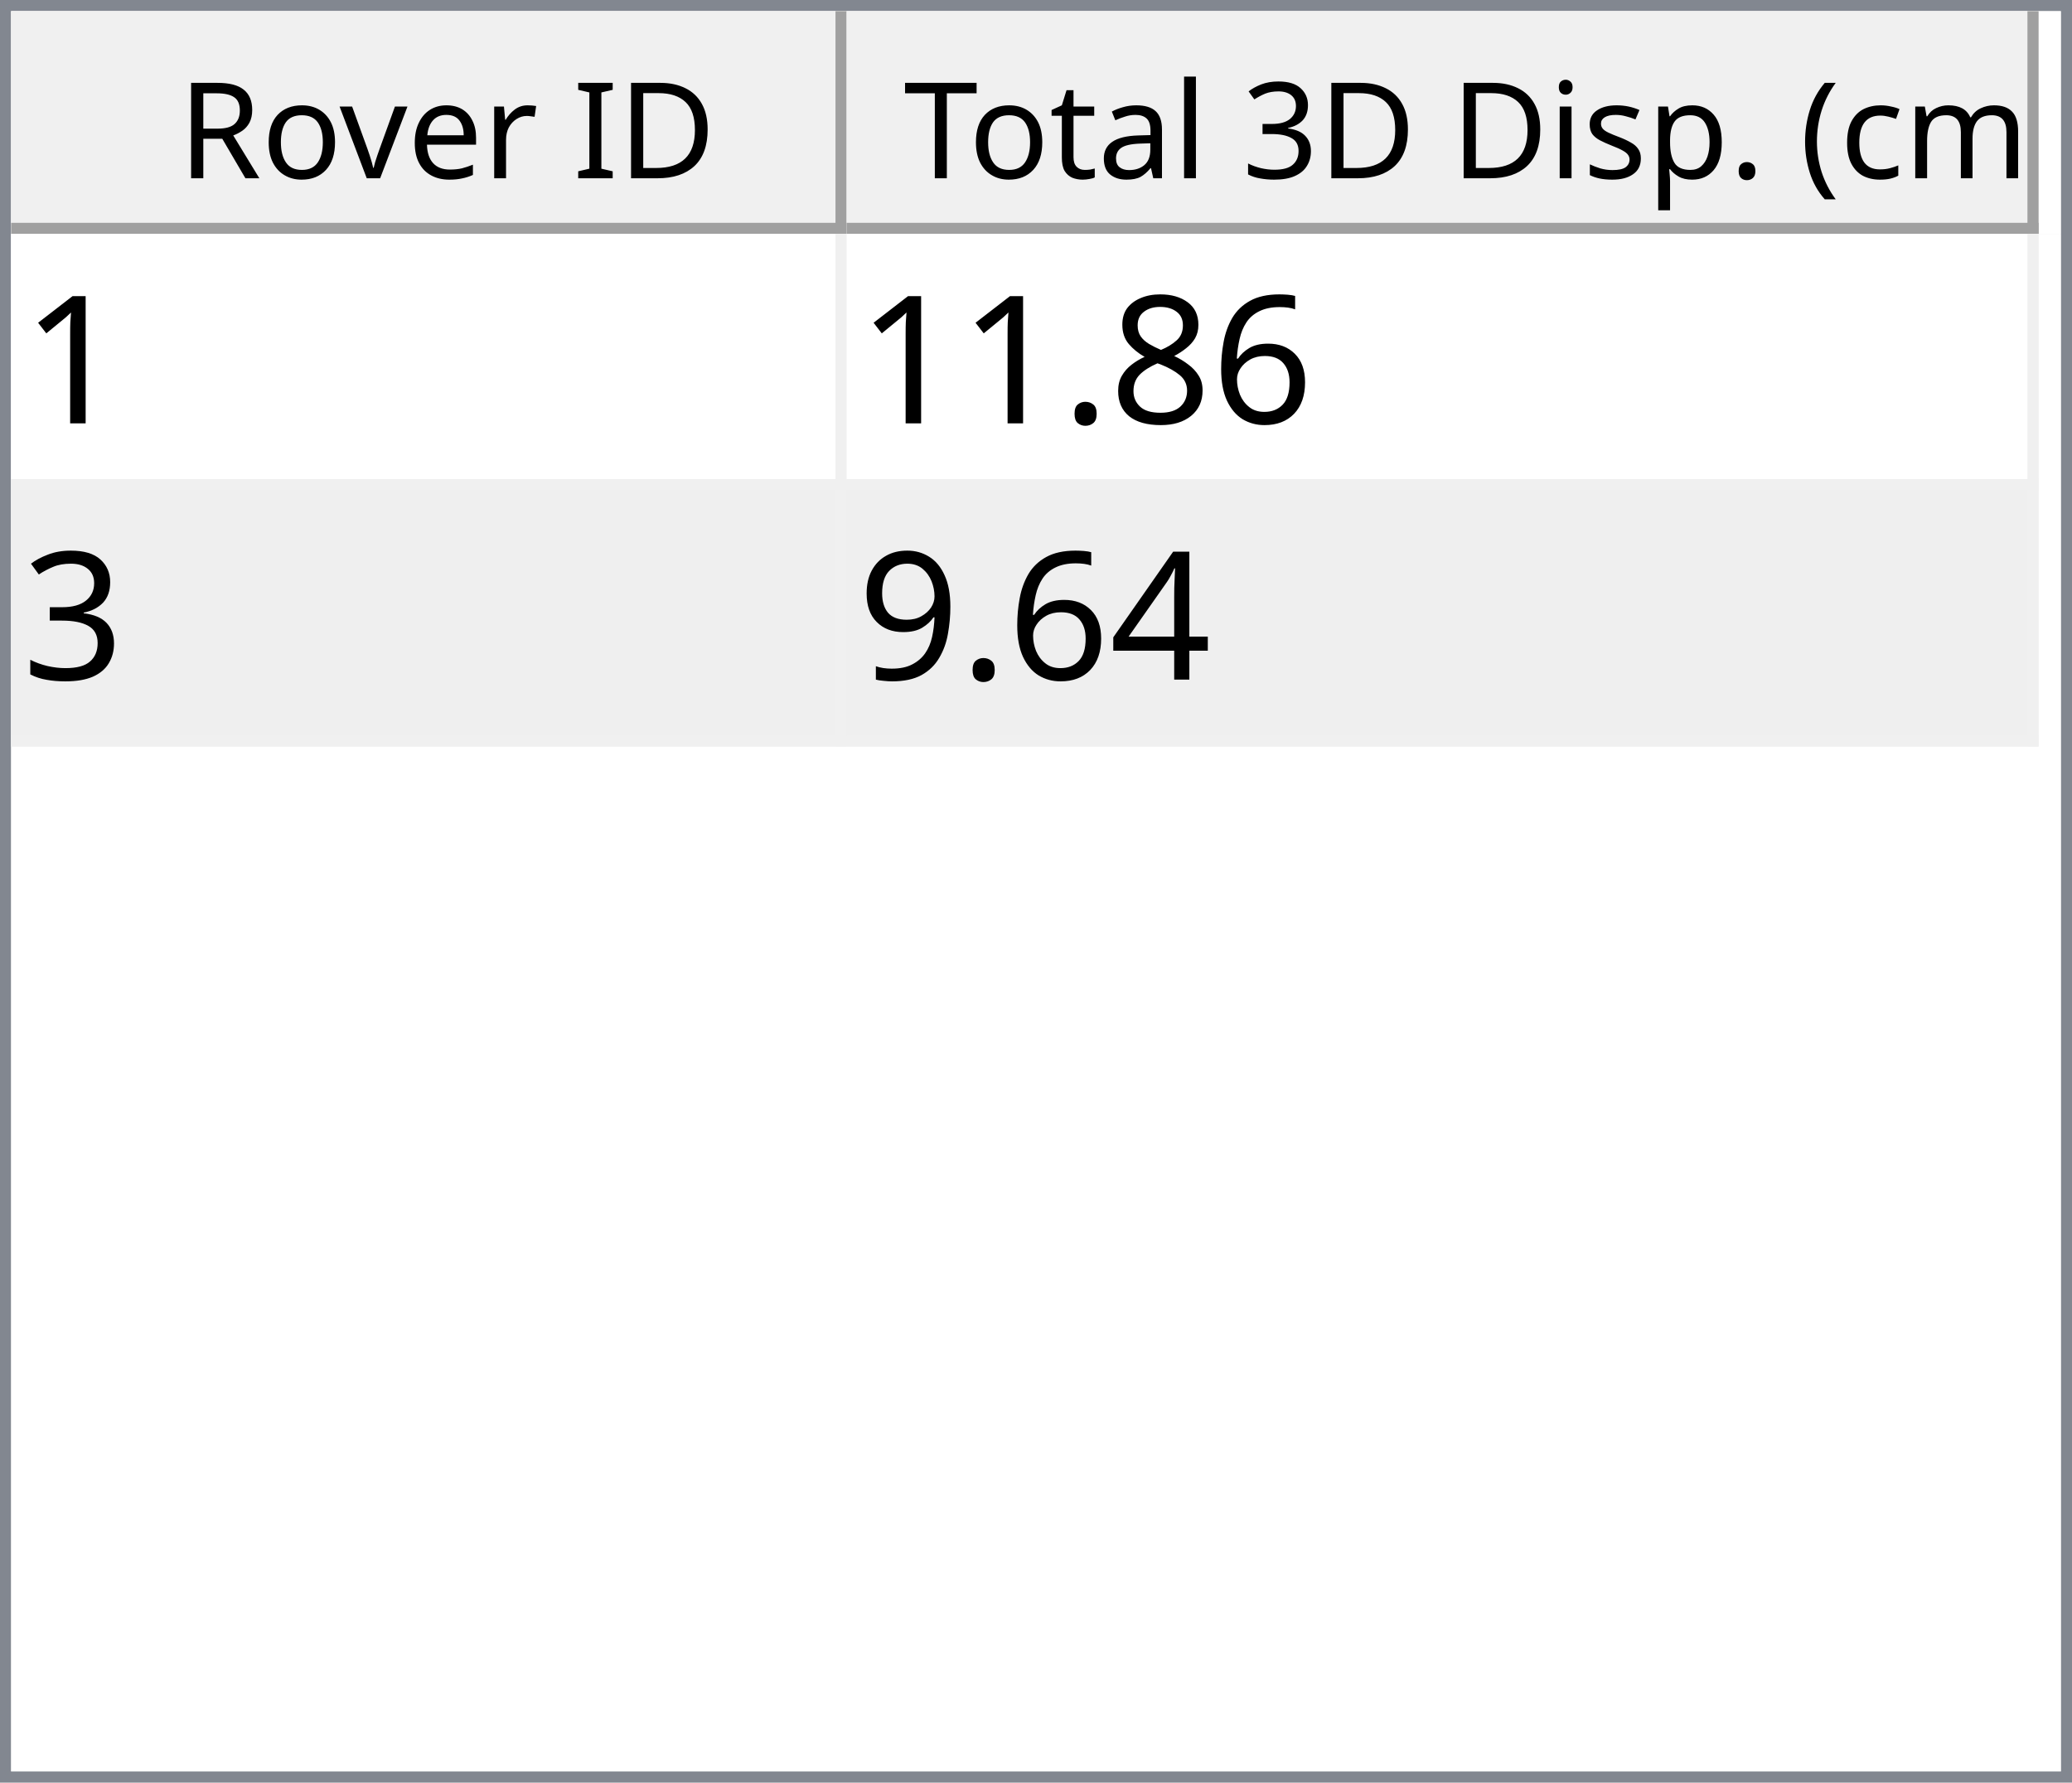
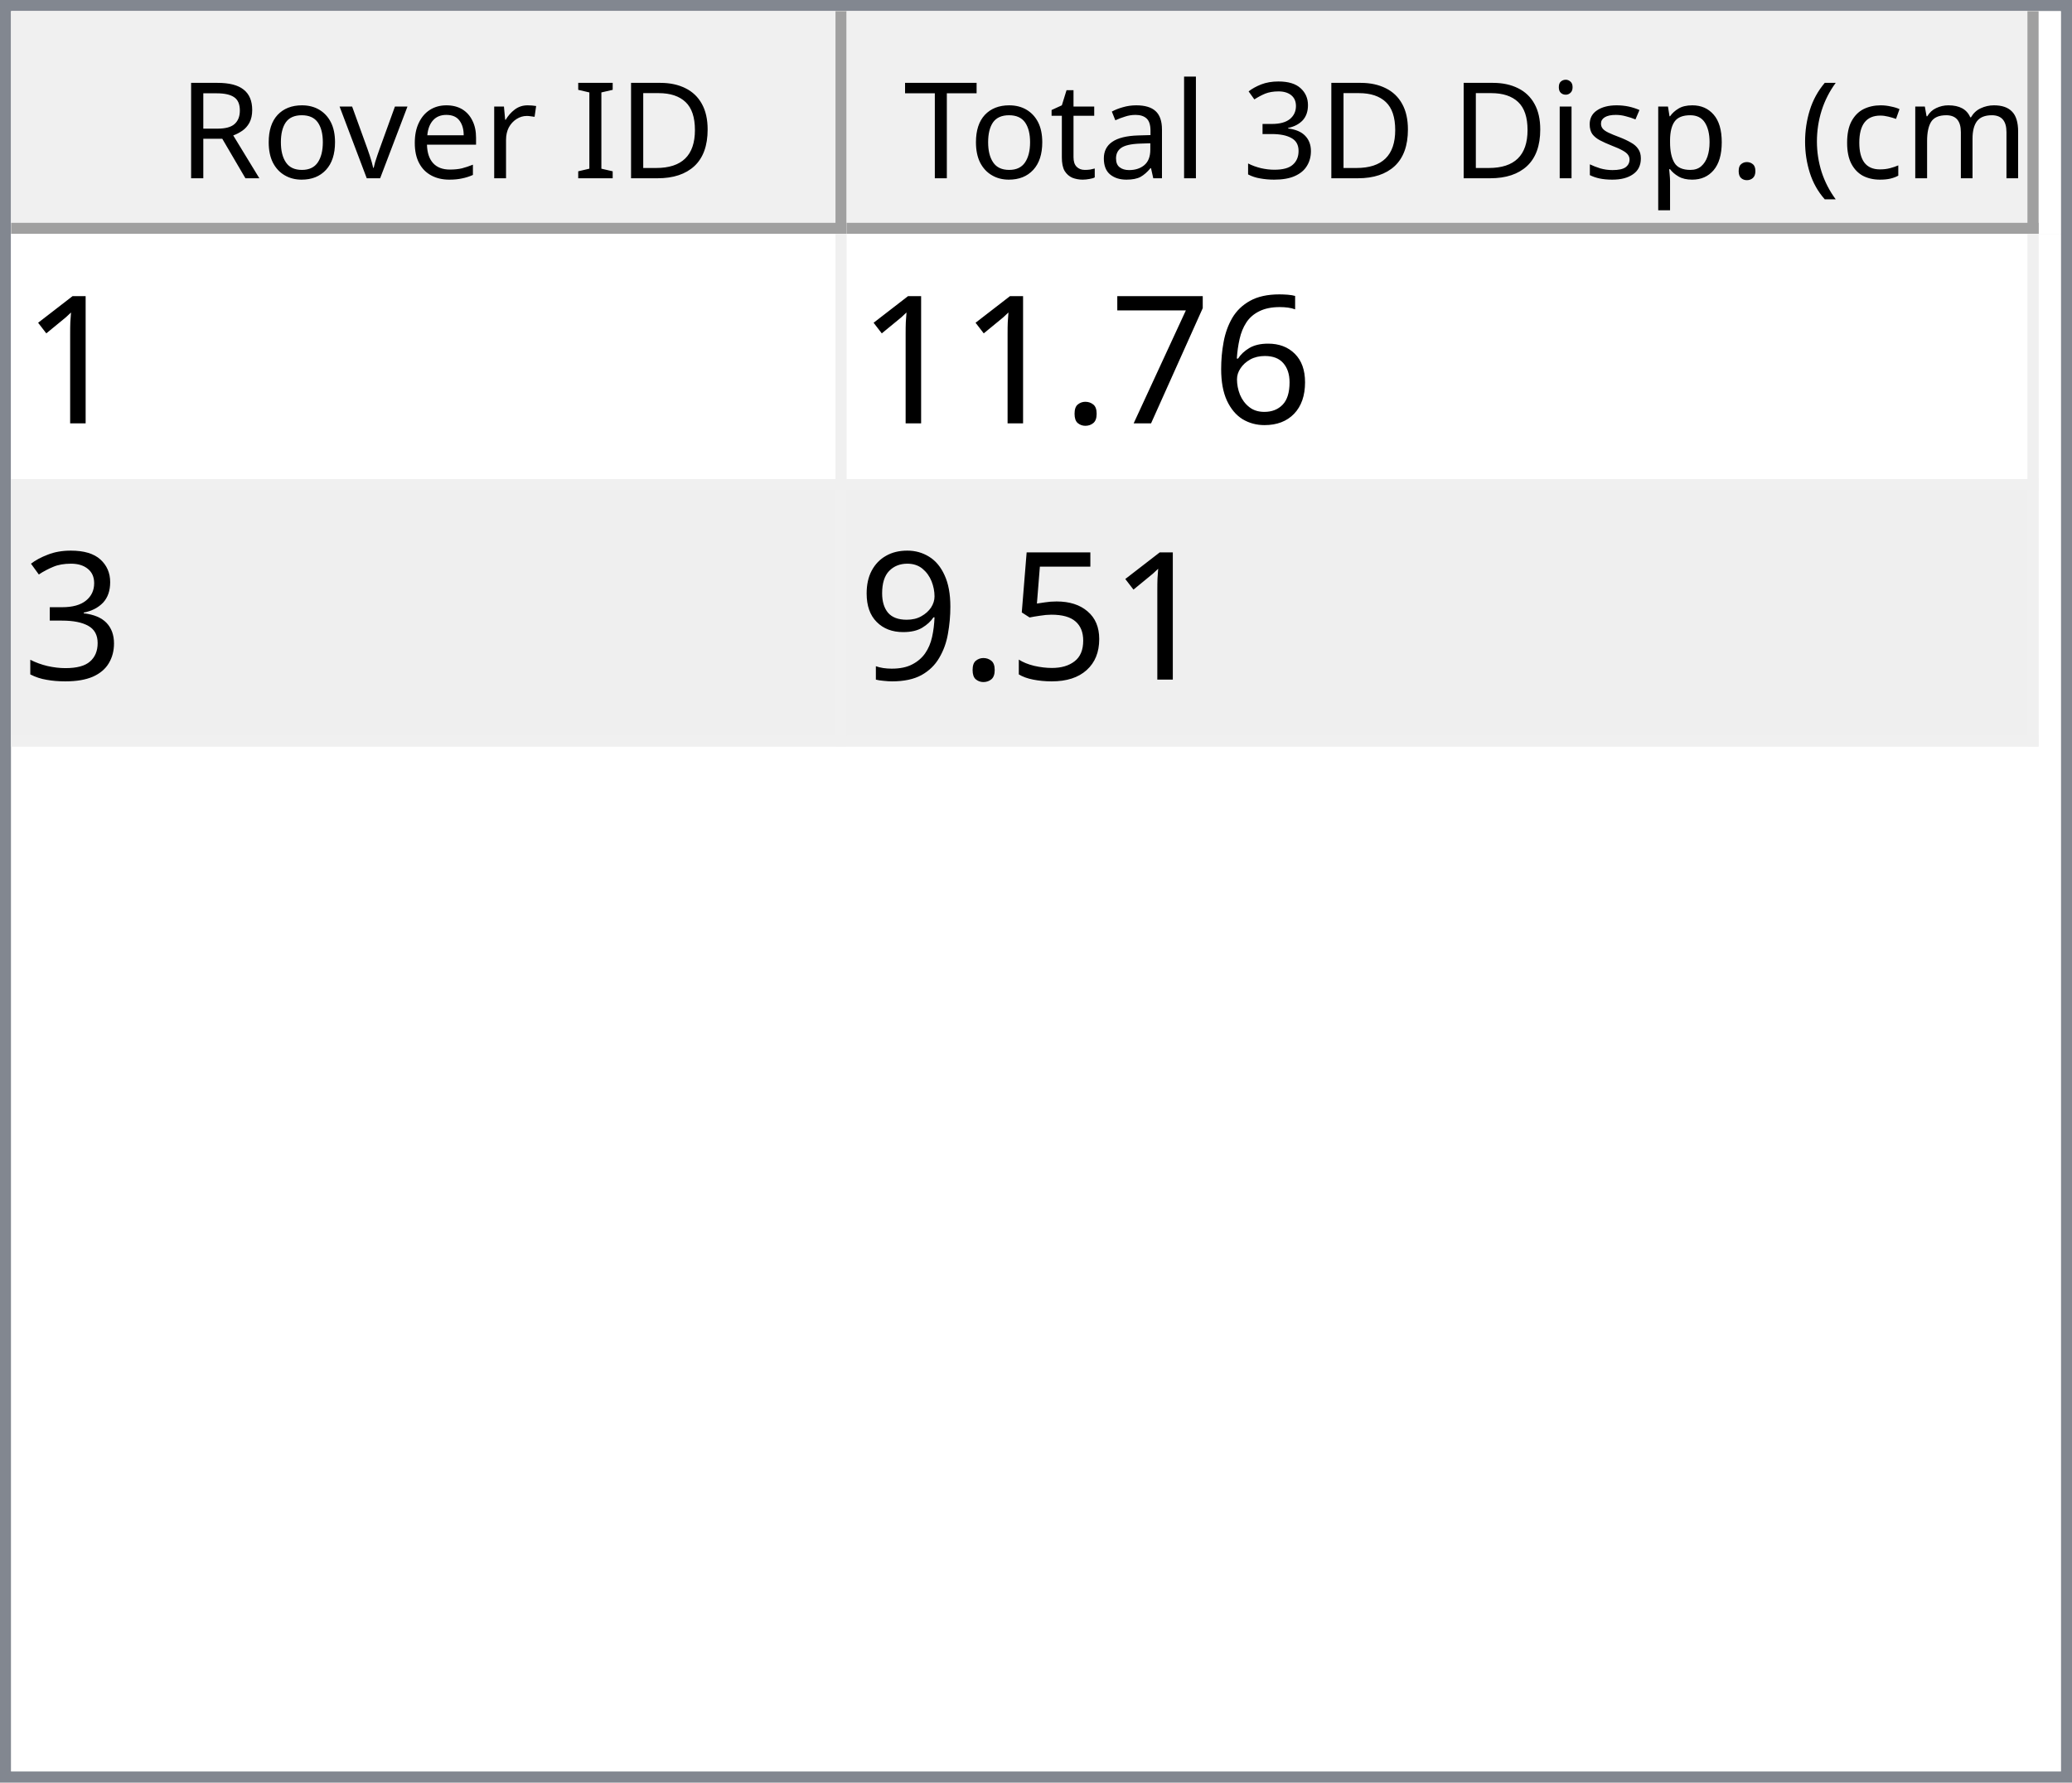
<svg xmlns="http://www.w3.org/2000/svg" style="fill-opacity:1; color-rendering:auto; color-interpolation:auto; text-rendering:auto; stroke:black; stroke-linecap:square; stroke-miterlimit:10; shape-rendering:auto; stroke-opacity:1; fill:black; stroke-dasharray:none; font-weight:normal; stroke-width:1; font-family:'Dialog'; font-style:normal; stroke-linejoin:miter; font-size:12px; stroke-dashoffset:0; image-rendering:auto;" width="186" height="160">
  <defs id="genericDefs" />
  <g>
    <defs id="defs1">
      <clipPath clipPathUnits="userSpaceOnUse" id="clipPath1">
        <path d="M0 0 L186 0 L186 160 L0 160 L0 0 Z" />
      </clipPath>
      <clipPath clipPathUnits="userSpaceOnUse" id="clipPath2">
        <path d="M0 0 L0 160 L186 160 L186 0 Z" />
      </clipPath>
      <clipPath clipPathUnits="userSpaceOnUse" id="clipPath3">
        <path d="M0 0 L0 20 L184 20 L184 0 Z" />
      </clipPath>
      <clipPath clipPathUnits="userSpaceOnUse" id="clipPath4">
        <path d="M0 0 L0 20 L75 20 L75 0 Z" />
      </clipPath>
      <clipPath clipPathUnits="userSpaceOnUse" id="clipPath5">
        <path d="M1 1 L1 19 L74 19 L74 1 Z" />
      </clipPath>
      <clipPath clipPathUnits="userSpaceOnUse" id="clipPath6">
        <path d="M0 0 L0 18 L73 18 L73 0 Z" />
      </clipPath>
      <clipPath clipPathUnits="userSpaceOnUse" id="clipPath7">
        <path d="M-0.5 -0.5 L-0.5 19.5 L74.5 19.5 L74.5 -0.5 Z" />
      </clipPath>
      <clipPath clipPathUnits="userSpaceOnUse" id="clipPath8">
        <path d="M0 0 L0 20 L107 20 L107 0 Z" />
      </clipPath>
      <clipPath clipPathUnits="userSpaceOnUse" id="clipPath9">
        <path d="M1 1 L1 19 L106 19 L106 1 Z" />
      </clipPath>
      <clipPath clipPathUnits="userSpaceOnUse" id="clipPath10">
        <path d="M0 0 L0 18 L105 18 L105 0 Z" />
      </clipPath>
      <clipPath clipPathUnits="userSpaceOnUse" id="clipPath11">
        <path d="M-0.5 -0.5 L-0.5 19.5 L106.5 19.5 L106.5 -0.5 Z" />
      </clipPath>
      <clipPath clipPathUnits="userSpaceOnUse" id="clipPath12">
        <path d="M0 0 L0 138 L184 138 L184 0 Z" />
      </clipPath>
      <clipPath clipPathUnits="userSpaceOnUse" id="clipPath13">
        <path d="M0 0 L0 46 L182 46 L182 0 Z" />
      </clipPath>
      <clipPath clipPathUnits="userSpaceOnUse" id="clipPath14">
        <path d="M-0.5 -0.5 L-0.5 45.5 L181.5 45.5 L181.5 -0.5 Z" />
      </clipPath>
      <clipPath clipPathUnits="userSpaceOnUse" id="clipPath15">
        <path d="M0 0 L0 22 L74 22 L74 0 Z" />
      </clipPath>
      <clipPath clipPathUnits="userSpaceOnUse" id="clipPath16">
        <path d="M0 0 L0 22 L106 22 L106 0 Z" />
      </clipPath>
      <font horiz-adv-x="64.551" id="font1">
        <font-face ascent="107.91" descent="25.098" units-per-em="100" style="font-style:normal; font-family:Segoe UI; font-weight:normal;" />
        <missing-glyph horiz-adv-x="64.551" d="M8.109 0 L8.109 68.266 L56.453 68.266 L56.453 0 L8.109 0 ZM15.328 7.234 L49.219 7.234 L49.219 61.031 L15.328 61.031 L15.328 7.234 Z" />
        <glyph unicode="D" horiz-adv-x="70.117" d="M9.188 0 L9.188 70.016 L28.516 70.016 Q65.531 70.016 65.531 35.891 Q65.531 19.672 55.25 9.836 Q44.969 0 27.734 0 L9.188 0 ZM17.391 62.594 L17.391 7.422 L27.828 7.422 Q41.609 7.422 49.273 14.797 Q56.938 22.172 56.938 35.688 Q56.938 62.594 28.328 62.594 L17.391 62.594 Z" />
        <glyph unicode="I" horiz-adv-x="26.611" d="M17.391 0 L9.188 0 L9.188 70.016 L17.391 70.016 L17.391 0 Z" />
        <glyph unicode=" " horiz-adv-x="27.393" d="" />
        <glyph unicode="r" horiz-adv-x="34.766" d="M34.188 41.891 Q32.078 43.5 28.125 43.5 Q23 43.5 19.555 38.672 Q16.109 33.844 16.109 25.484 L16.109 0 L8.109 0 L8.109 50 L16.109 50 L16.109 39.703 L16.312 39.703 Q18.016 44.969 21.531 47.922 Q25.047 50.875 29.391 50.875 Q32.516 50.875 34.188 50.203 L34.188 41.891 Z" />
        <glyph unicode="e" horiz-adv-x="52.295" d="M48.297 23 L12.984 23 Q13.188 14.656 17.484 10.109 Q21.781 5.562 29.297 5.562 Q37.75 5.562 44.828 11.141 L44.828 3.609 Q38.234 -1.172 27.391 -1.172 Q16.797 -1.172 10.742 5.641 Q4.688 12.453 4.688 24.812 Q4.688 36.469 11.305 43.82 Q17.922 51.172 27.734 51.172 Q37.547 51.172 42.922 44.828 Q48.297 38.484 48.297 27.203 L48.297 23 ZM40.094 29.781 Q40.047 36.719 36.75 40.578 Q33.453 44.438 27.594 44.438 Q21.922 44.438 17.969 40.383 Q14.016 36.328 13.094 29.781 L40.094 29.781 Z" />
        <glyph unicode="v" horiz-adv-x="47.9" d="M47.406 50 L27.484 0 L19.625 0 L0.688 50 L9.469 50 L22.172 13.672 Q23.578 9.672 23.922 6.688 L24.125 6.688 Q24.609 10.453 25.688 13.484 L38.969 50 L47.406 50 Z" />
        <glyph unicode="o" horiz-adv-x="58.594" d="M29 -1.172 Q17.922 -1.172 11.305 5.836 Q4.688 12.844 4.688 24.422 Q4.688 37.016 11.57 44.094 Q18.453 51.172 30.172 51.172 Q41.359 51.172 47.633 44.289 Q53.906 37.406 53.906 25.203 Q53.906 13.234 47.141 6.031 Q40.375 -1.172 29 -1.172 ZM29.594 44.438 Q21.875 44.438 17.383 39.188 Q12.891 33.938 12.891 24.703 Q12.891 15.828 17.43 10.695 Q21.969 5.562 29.594 5.562 Q37.359 5.562 41.531 10.594 Q45.703 15.625 45.703 24.906 Q45.703 34.281 41.531 39.359 Q37.359 44.438 29.594 44.438 Z" />
        <glyph unicode="R" horiz-adv-x="59.814" d="M59.375 0 L49.609 0 L37.891 19.625 Q36.281 22.359 34.766 24.289 Q33.25 26.219 31.664 27.438 Q30.078 28.656 28.25 29.219 Q26.422 29.781 24.125 29.781 L17.391 29.781 L17.391 0 L9.188 0 L9.188 70.016 L30.078 70.016 Q34.672 70.016 38.555 68.867 Q42.438 67.719 45.289 65.375 Q48.141 63.031 49.758 59.547 Q51.375 56.062 51.375 51.375 Q51.375 47.703 50.273 44.656 Q49.172 41.609 47.148 39.211 Q45.125 36.812 42.266 35.133 Q39.406 33.453 35.844 32.516 L35.844 32.328 Q37.594 31.547 38.891 30.547 Q40.188 29.547 41.359 28.18 Q42.531 26.812 43.68 25.078 Q44.828 23.344 46.234 21.047 L59.375 0 ZM17.391 62.594 L17.391 37.203 L28.516 37.203 Q31.594 37.203 34.203 38.133 Q36.812 39.062 38.719 40.797 Q40.625 42.531 41.703 45.047 Q42.781 47.562 42.781 50.688 Q42.781 56.297 39.141 59.445 Q35.5 62.594 28.609 62.594 L17.391 62.594 Z" />
        <glyph unicode=")" horiz-adv-x="30.176" d="M8.297 -15.922 L1.172 -15.922 Q16.406 2.344 16.406 26.812 Q16.406 51.469 1.078 70.016 L8.297 70.016 Q23.531 52.156 23.531 26.703 Q23.531 1.375 8.297 -15.922 Z" />
        <glyph unicode="m" horiz-adv-x="86.133" d="M79.109 0 L71.094 0 L71.094 28.719 Q71.094 37.016 68.531 40.727 Q65.969 44.438 59.906 44.438 Q54.781 44.438 51.195 39.75 Q47.609 35.062 47.609 28.516 L47.609 0 L39.594 0 L39.594 29.688 Q39.594 44.438 28.219 44.438 Q22.953 44.438 19.531 40.016 Q16.109 35.594 16.109 28.516 L16.109 0 L8.109 0 L8.109 50 L16.109 50 L16.109 42.094 L16.312 42.094 Q21.625 51.172 31.844 51.172 Q36.969 51.172 40.773 48.312 Q44.578 45.453 46 40.828 Q51.562 51.172 62.594 51.172 Q79.109 51.172 79.109 30.812 L79.109 0 Z" />
        <glyph unicode="c" horiz-adv-x="46.191" d="M42.188 2.297 Q36.422 -1.172 28.516 -1.172 Q17.828 -1.172 11.258 5.789 Q4.688 12.75 4.688 23.828 Q4.688 36.188 11.766 43.68 Q18.844 51.172 30.672 51.172 Q37.25 51.172 42.281 48.734 L42.281 40.531 Q36.719 44.438 30.375 44.438 Q22.703 44.438 17.797 38.945 Q12.891 33.453 12.891 24.516 Q12.891 15.719 17.508 10.641 Q22.125 5.562 29.891 5.562 Q36.422 5.562 42.188 9.906 L42.188 2.297 Z" />
        <glyph unicode="(" horiz-adv-x="30.176" d="M29.109 -15.922 L21.969 -15.922 Q6.844 1.375 6.844 26.703 Q6.844 52.156 21.969 70.016 L29.203 70.016 Q13.875 51.469 13.875 26.812 Q13.875 2.344 29.109 -15.922 Z" />
        <glyph unicode="." horiz-adv-x="21.68" d="M10.891 -1.078 Q8.641 -1.078 7.055 0.539 Q5.469 2.156 5.469 4.391 Q5.469 6.641 7.055 8.273 Q8.641 9.906 10.891 9.906 Q13.188 9.906 14.797 8.273 Q16.406 6.641 16.406 4.391 Q16.406 2.156 14.797 0.539 Q13.188 -1.078 10.891 -1.078 Z" />
        <glyph unicode="p" horiz-adv-x="58.789" d="M16.312 7.234 L16.109 7.234 L16.109 -23 L8.109 -23 L8.109 50 L16.109 50 L16.109 41.219 L16.312 41.219 Q22.219 51.172 33.594 51.172 Q43.266 51.172 48.688 44.461 Q54.109 37.75 54.109 26.469 Q54.109 13.922 48 6.375 Q41.891 -1.172 31.297 -1.172 Q21.578 -1.172 16.312 7.234 ZM16.109 27.391 L16.109 20.406 Q16.109 14.203 20.141 9.883 Q24.172 5.562 30.375 5.562 Q37.641 5.562 41.773 11.133 Q45.906 16.703 45.906 26.609 Q45.906 34.969 42.047 39.703 Q38.188 44.438 31.594 44.438 Q24.609 44.438 20.359 39.578 Q16.109 34.719 16.109 27.391 Z" />
        <glyph unicode="s" horiz-adv-x="42.432" d="M5.078 1.812 L5.078 10.406 Q11.625 5.562 19.484 5.562 Q30.031 5.562 30.031 12.594 Q30.031 14.594 29.125 15.992 Q28.219 17.391 26.68 18.461 Q25.141 19.531 23.07 20.383 Q21 21.234 18.609 22.172 Q15.281 23.484 12.766 24.828 Q10.25 26.172 8.57 27.859 Q6.891 29.547 6.031 31.695 Q5.172 33.844 5.172 36.719 Q5.172 40.234 6.789 42.945 Q8.406 45.656 11.086 47.484 Q13.766 49.312 17.211 50.242 Q20.656 51.172 24.312 51.172 Q30.812 51.172 35.938 48.922 L35.938 40.828 Q30.422 44.438 23.25 44.438 Q21 44.438 19.195 43.922 Q17.391 43.406 16.094 42.477 Q14.797 41.547 14.086 40.258 Q13.375 38.969 13.375 37.406 Q13.375 35.453 14.086 34.133 Q14.797 32.812 16.164 31.789 Q17.531 30.766 19.484 29.938 Q21.438 29.109 23.922 28.125 Q27.25 26.859 29.883 25.516 Q32.516 24.172 34.375 22.484 Q36.234 20.797 37.234 18.602 Q38.234 16.406 38.234 13.375 Q38.234 9.672 36.602 6.938 Q34.969 4.203 32.234 2.398 Q29.5 0.594 25.93 -0.289 Q22.359 -1.172 18.453 -1.172 Q10.75 -1.172 5.078 1.812 Z" />
        <glyph unicode="i" horiz-adv-x="24.219" d="M12.203 62.703 Q10.062 62.703 8.547 64.164 Q7.031 65.625 7.031 67.875 Q7.031 70.125 8.547 71.609 Q10.062 73.094 12.203 73.094 Q14.406 73.094 15.945 71.609 Q17.484 70.125 17.484 67.875 Q17.484 65.719 15.945 64.211 Q14.406 62.703 12.203 62.703 ZM16.109 0 L8.109 0 L8.109 50 L16.109 50 L16.109 0 Z" />
        <glyph unicode="3" horiz-adv-x="53.906" d="M46.531 19.828 Q46.531 15.094 44.75 11.211 Q42.969 7.328 39.719 4.57 Q36.469 1.812 31.93 0.297 Q27.391 -1.219 21.922 -1.219 Q11.922 -1.219 6 2.594 L6 11.188 Q13.094 5.609 22.219 5.609 Q25.875 5.609 28.828 6.539 Q31.781 7.469 33.906 9.227 Q36.031 10.984 37.18 13.477 Q38.328 15.969 38.328 19.094 Q38.328 32.812 18.797 32.812 L12.984 32.812 L12.984 39.594 L18.5 39.594 Q35.797 39.594 35.797 52.484 Q35.797 64.406 22.609 64.406 Q15.188 64.406 8.688 59.422 L8.688 67.188 Q15.375 71.188 24.609 71.188 Q29 71.188 32.57 69.969 Q36.141 68.75 38.68 66.555 Q41.219 64.359 42.609 61.281 Q44 58.203 44 54.5 Q44 40.672 30.031 36.719 L30.031 36.531 Q33.594 36.141 36.625 34.797 Q39.656 33.453 41.852 31.305 Q44.047 29.156 45.289 26.25 Q46.531 23.344 46.531 19.828 Z" />
        <glyph unicode="l" horiz-adv-x="24.219" d="M16.109 0 L8.109 0 L8.109 74.031 L16.109 74.031 L16.109 0 Z" />
        <glyph unicode="a" horiz-adv-x="50.879" d="M43.891 0 L35.891 0 L35.891 7.812 L35.688 7.812 Q30.469 -1.172 20.312 -1.172 Q12.844 -1.172 8.617 2.781 Q4.391 6.734 4.391 13.281 Q4.391 27.297 20.906 29.594 L35.891 31.688 Q35.891 44.438 25.594 44.438 Q16.547 44.438 9.281 38.281 L9.281 46.484 Q16.656 51.172 26.266 51.172 Q43.891 51.172 43.891 32.516 L43.891 0 ZM35.891 25.297 L23.828 23.641 Q18.266 22.859 15.43 20.875 Q12.594 18.891 12.594 13.875 Q12.594 10.203 15.211 7.883 Q17.828 5.562 22.172 5.562 Q28.125 5.562 32.008 9.742 Q35.891 13.922 35.891 20.312 L35.891 25.297 Z" />
        <glyph unicode="t" horiz-adv-x="33.887" d="M31.297 0.484 Q28.469 -1.078 23.828 -1.078 Q10.688 -1.078 10.688 13.578 L10.688 43.172 L2.094 43.172 L2.094 50 L10.688 50 L10.688 62.203 L18.703 64.797 L18.703 50 L31.297 50 L31.297 43.172 L18.703 43.172 L18.703 14.984 Q18.703 9.969 20.414 7.82 Q22.125 5.672 26.078 5.672 Q29.109 5.672 31.297 7.328 L31.297 0.484 Z" />
        <glyph unicode="T" horiz-adv-x="52.393" d="M50.594 62.594 L30.375 62.594 L30.375 0 L22.172 0 L22.172 62.594 L2 62.594 L2 70.016 L50.594 70.016 L50.594 62.594 Z" />
      </font>
      <font horiz-adv-x="75.0" id="font2">
        <font-face ascent="100.537" descent="21.973" units-per-em="100" style="font-style:normal; font-family:sans-serif; font-weight:normal;" />
        <missing-glyph horiz-adv-x="75.0" d="M12.5 0 L12.5 62.5 L62.5 62.5 L62.5 0 L12.5 0 ZM14.062 1.562 L60.938 1.562 L60.938 60.938 L14.062 60.938 L14.062 1.562 Z" />
        <glyph unicode="1" horiz-adv-x="55.615" d="M37.25 0 L28.469 0 L28.469 56 Q25.297 52.984 20.141 49.953 Q14.984 46.922 10.891 45.406 L10.891 53.906 Q18.266 57.375 23.781 62.305 Q29.297 67.234 31.594 71.875 L37.25 71.875 L37.25 0 Z" />
        <glyph unicode="6" horiz-adv-x="55.615" d="M49.75 54.047 L41.016 53.375 Q39.844 58.547 37.703 60.891 Q34.125 64.656 28.906 64.656 Q24.703 64.656 21.531 62.312 Q17.391 59.281 14.992 53.469 Q12.594 47.656 12.5 36.922 Q15.672 41.75 20.266 44.094 Q24.859 46.438 29.891 46.438 Q38.672 46.438 44.852 39.969 Q51.031 33.5 51.031 23.25 Q51.031 16.5 48.125 10.719 Q45.219 4.938 40.141 1.859 Q35.062 -1.219 28.609 -1.219 Q17.625 -1.219 10.695 6.859 Q3.766 14.938 3.766 33.5 Q3.766 54.25 11.422 63.672 Q18.109 71.875 29.438 71.875 Q37.891 71.875 43.289 67.141 Q48.688 62.406 49.75 54.047 ZM13.875 23.188 Q13.875 18.656 15.797 14.508 Q17.719 10.359 21.188 8.18 Q24.656 6 28.469 6 Q34.031 6 38.039 10.492 Q42.047 14.984 42.047 22.703 Q42.047 30.125 38.086 34.398 Q34.125 38.672 28.125 38.672 Q22.172 38.672 18.023 34.398 Q13.875 30.125 13.875 23.188 Z" />
-         <glyph unicode="8" horiz-adv-x="55.615" d="M17.672 38.812 Q12.203 40.828 9.57 44.539 Q6.938 48.25 6.938 53.422 Q6.938 61.234 12.555 66.555 Q18.172 71.875 27.484 71.875 Q36.859 71.875 42.578 66.43 Q48.297 60.984 48.297 53.172 Q48.297 48.188 45.68 44.508 Q43.062 40.828 37.75 38.812 Q44.344 36.672 47.781 31.883 Q51.219 27.094 51.219 20.453 Q51.219 11.281 44.727 5.031 Q38.234 -1.219 27.641 -1.219 Q17.047 -1.219 10.547 5.055 Q4.047 11.328 4.047 20.703 Q4.047 27.688 7.594 32.398 Q11.141 37.109 17.672 38.812 ZM15.922 53.719 Q15.922 48.641 19.195 45.414 Q22.469 42.188 27.688 42.188 Q32.766 42.188 36.016 45.383 Q39.266 48.578 39.266 53.219 Q39.266 58.062 35.914 61.359 Q32.562 64.656 27.594 64.656 Q22.562 64.656 19.242 61.43 Q15.922 58.203 15.922 53.719 ZM13.094 20.656 Q13.094 16.891 14.875 13.375 Q16.656 9.859 20.172 7.93 Q23.688 6 27.734 6 Q34.031 6 38.133 10.055 Q42.234 14.109 42.234 20.359 Q42.234 26.703 38.016 30.859 Q33.797 35.016 27.438 35.016 Q21.234 35.016 17.164 30.914 Q13.094 26.812 13.094 20.656 Z" />
+         <glyph unicode="7" horiz-adv-x="55.615" d="M4.734 62.203 L4.734 70.656 L51.078 70.656 L51.078 63.812 Q44.234 56.547 37.523 44.484 Q30.812 32.422 27.156 19.672 Q24.516 10.688 23.781 0 L14.75 0 Q14.891 8.453 18.062 20.414 Q21.234 32.375 27.172 43.484 Q33.109 54.594 39.797 62.203 L4.734 62.203 Z" />
        <glyph unicode="." horiz-adv-x="27.783" d="M9.078 0 L9.078 10.016 L19.094 10.016 L19.094 0 L9.078 0 Z" />
        <glyph unicode="3" horiz-adv-x="55.615" d="M4.203 18.891 L12.984 20.062 Q14.5 12.594 18.141 9.297 Q21.781 6 27 6 Q33.203 6 37.477 10.297 Q41.75 14.594 41.75 20.953 Q41.75 27 37.797 30.93 Q33.844 34.859 27.734 34.859 Q25.25 34.859 21.531 33.891 L22.516 41.609 Q23.391 41.5 23.922 41.5 Q29.547 41.5 34.039 44.43 Q38.531 47.359 38.531 53.469 Q38.531 58.297 35.258 61.477 Q31.984 64.656 26.812 64.656 Q21.688 64.656 18.266 61.43 Q14.844 58.203 13.875 51.766 L5.078 53.328 Q6.688 62.156 12.398 67.016 Q18.109 71.875 26.609 71.875 Q32.469 71.875 37.398 69.359 Q42.328 66.844 44.945 62.5 Q47.562 58.156 47.562 53.266 Q47.562 48.641 45.07 44.828 Q42.578 41.016 37.703 38.766 Q44.047 37.312 47.562 32.695 Q51.078 28.078 51.078 21.141 Q51.078 11.766 44.242 5.25 Q37.406 -1.266 26.953 -1.266 Q17.531 -1.266 11.305 4.352 Q5.078 9.969 4.203 18.891 Z" />
-         <glyph unicode="4" horiz-adv-x="55.615" d="M32.328 0 L32.328 17.141 L1.266 17.141 L1.266 25.203 L33.938 71.578 L41.109 71.578 L41.109 25.203 L50.781 25.203 L50.781 17.141 L41.109 17.141 L41.109 0 L32.328 0 ZM32.328 25.203 L32.328 57.469 L9.906 25.203 L32.328 25.203 Z" />
+         <glyph unicode="5" horiz-adv-x="55.615" d="M4.156 18.75 L13.375 19.531 Q14.406 12.797 18.141 9.398 Q21.875 6 27.156 6 Q33.5 6 37.891 10.789 Q42.281 15.578 42.281 23.484 Q42.281 31 38.062 35.352 Q33.844 39.703 27 39.703 Q22.75 39.703 19.336 37.773 Q15.922 35.844 13.969 32.766 L5.719 33.844 L12.641 70.609 L48.25 70.609 L48.25 62.203 L19.672 62.203 L15.828 42.969 Q22.266 47.469 29.344 47.469 Q38.719 47.469 45.164 40.969 Q51.609 34.469 51.609 24.266 Q51.609 14.547 45.953 7.469 Q39.062 -1.219 27.156 -1.219 Q17.391 -1.219 11.211 4.25 Q5.031 9.719 4.156 18.75 Z" />
        <glyph unicode="9" horiz-adv-x="55.615" d="M5.469 16.547 L13.922 17.328 Q14.984 11.375 18.016 8.688 Q21.047 6 25.781 6 Q29.828 6 32.883 7.859 Q35.938 9.719 37.891 12.82 Q39.844 15.922 41.164 21.195 Q42.484 26.469 42.484 31.938 Q42.484 32.516 42.438 33.688 Q39.797 29.5 35.234 26.883 Q30.672 24.266 25.344 24.266 Q16.453 24.266 10.305 30.711 Q4.156 37.156 4.156 47.703 Q4.156 58.594 10.578 65.234 Q17 71.875 26.656 71.875 Q33.641 71.875 39.43 68.117 Q45.219 64.359 48.219 57.398 Q51.219 50.438 51.219 37.25 Q51.219 23.531 48.242 15.406 Q45.266 7.281 39.383 3.031 Q33.5 -1.219 25.594 -1.219 Q17.188 -1.219 11.867 3.445 Q6.547 8.109 5.469 16.547 ZM41.453 48.141 Q41.453 55.719 37.43 60.156 Q33.406 64.594 27.734 64.594 Q21.875 64.594 17.531 59.812 Q13.188 55.031 13.188 47.406 Q13.188 40.578 17.312 36.305 Q21.438 32.031 27.484 32.031 Q33.594 32.031 37.523 36.305 Q41.453 40.578 41.453 48.141 Z" />
      </font>
    </defs>
    <g style="fill:white; stroke:white;">
      <rect x="0" y="0" width="186" style="clip-path:url(#clipPath1); stroke:none;" height="160" />
    </g>
    <g style="fill:white; text-rendering:optimizeSpeed; color-rendering:optimizeSpeed; image-rendering:optimizeSpeed; shape-rendering:crispEdges; stroke:white; color-interpolation:sRGB;">
      <rect x="0" width="186" height="160" y="0" style="stroke:none;" />
      <path style="stroke:none;" d="M0 160 L186 160 L186 0 L0 0 Z" />
    </g>
    <g style="fill:rgb(240,240,240); font-family:'Segoe UI'; stroke:rgb(240,240,240);">
      <rect x="0" y="0" width="186" style="clip-path:url(#clipPath2); stroke:none;" height="160" />
    </g>
    <g style="fill:rgb(130,135,144); font-family:'Segoe UI'; stroke:rgb(130,135,144);">
      <path d="M0 0 L186 0 L186 160 L0 160 L0 0 ZM1 1 L185 1 L185 159 L1 159 L1 1 Z" style="fill-rule:evenodd; clip-path:url(#clipPath2); stroke:none;" />
    </g>
    <g style="fill:white; font-family:'Segoe UI'; stroke:white;" transform="translate(1,1)">
      <rect x="0" y="0" width="184" style="clip-path:url(#clipPath3); stroke:none;" height="20" />
    </g>
    <g style="fill:rgb(240,240,240); font-family:'Segoe UI'; stroke:rgb(240,240,240);" transform="translate(1,1)">
      <rect x="0" y="0" width="75" style="clip-path:url(#clipPath4); stroke:none;" height="20" />
    </g>
    <g style="font-family:'Segoe UI';" transform="translate(2,2)">
      <text x="14" xml:space="preserve" y="14" style="clip-path:url(#clipPath6); stroke:none;">Rover ID</text>
    </g>
    <g style="fill:rgb(160,160,160); font-family:'Segoe UI'; stroke:rgb(160,160,160); stroke-linejoin:bevel;" transform="translate(1.5,1.5)">
      <line x1="74" x2="74" y1="0" style="fill:none; clip-path:url(#clipPath7);" y2="19" />
    </g>
    <g style="fill:rgb(160,160,160); font-family:'Segoe UI'; stroke:rgb(160,160,160); stroke-linejoin:bevel;" transform="matrix(1,0,0,1,1,1) translate(0.5,0.5)">
      <line x1="0" x2="74" y1="19" style="fill:none; clip-path:url(#clipPath7);" y2="19" />
    </g>
    <g style="fill:rgb(240,240,240); font-family:'Segoe UI'; stroke:rgb(240,240,240);" transform="translate(76,1)">
      <rect x="0" y="0" width="107" style="clip-path:url(#clipPath8); stroke:none;" height="20" />
    </g>
    <g style="font-family:'Segoe UI';" transform="translate(77,2)">
      <text x="1" xml:space="preserve" y="14" style="clip-path:url(#clipPath10); stroke:none;"> Total 3D Disp. (cm)</text>
    </g>
    <g style="fill:rgb(160,160,160); font-family:'Segoe UI'; stroke:rgb(160,160,160); stroke-linejoin:bevel;" transform="translate(76.5,1.5)">
      <line x1="106" x2="106" y1="0" style="fill:none; clip-path:url(#clipPath11);" y2="19" />
    </g>
    <g style="fill:rgb(160,160,160); font-family:'Segoe UI'; stroke:rgb(160,160,160); stroke-linejoin:bevel;" transform="matrix(1,0,0,1,76,1) translate(0.5,0.5)">
      <line x1="0" x2="106" y1="19" style="fill:none; clip-path:url(#clipPath11);" y2="19" />
    </g>
    <g style="fill:white; font-family:'Segoe UI'; stroke:white;" transform="translate(1,21)">
      <rect x="0" y="0" width="184" style="clip-path:url(#clipPath12); stroke:none;" height="138" />
    </g>
    <g style="fill:rgb(240,240,240); font-size:16px; font-family:sans-serif; stroke:rgb(240,240,240);" transform="translate(1,21)">
      <rect x="0" y="0" width="182" style="clip-path:url(#clipPath13); stroke:none;" height="46" />
      <line transform="translate(0.5,0.5)" x1="0" x2="181" y1="22" style="clip-path:url(#clipPath14); fill:none; stroke-linejoin:bevel;" y2="22" />
    </g>
    <g transform="matrix(1,0,0,1,1,21) translate(0.5,0.5)" style="fill:rgb(240,240,240); font-size:16px; font-family:sans-serif; stroke:rgb(240,240,240); stroke-linejoin:bevel;">
      <line x1="0" x2="181" y1="45" style="fill:none; clip-path:url(#clipPath14);" y2="45" />
    </g>
    <g transform="matrix(1,0,0,1,1,21) translate(0.5,0.5)" style="fill:rgb(240,240,240); font-size:16px; font-family:sans-serif; stroke:rgb(240,240,240); stroke-linejoin:bevel;">
      <line x1="74" x2="74" y1="0" style="fill:none; clip-path:url(#clipPath14);" y2="45" />
    </g>
    <g transform="matrix(1,0,0,1,1,21) translate(0.5,0.5)" style="fill:rgb(240,240,240); font-size:16px; font-family:sans-serif; stroke:rgb(240,240,240); stroke-linejoin:bevel;">
      <line x1="181" x2="181" y1="0" style="fill:none; clip-path:url(#clipPath14);" y2="45" />
    </g>
    <g style="fill:white; font-size:16px; font-family:sans-serif; stroke:white;" transform="matrix(1,0,0,1,1,21)">
      <rect x="0" y="0" width="74" style="clip-path:url(#clipPath15); stroke:none;" height="22" />
      <text x="1" y="17" style="fill:black; clip-path:url(#clipPath15); stroke:none;" xml:space="preserve">1</text>
    </g>
    <g style="fill:white; font-size:16px; font-family:sans-serif; stroke:white;" transform="matrix(1,0,0,1,1,21) translate(75,0)">
      <rect x="0" y="0" width="106" style="clip-path:url(#clipPath16); stroke:none;" height="22" />
-       <text x="1" y="17" style="fill:black; clip-path:url(#clipPath16); stroke:none;" xml:space="preserve">11.86</text>
+       <text x="1" y="17" style="fill:black; clip-path:url(#clipPath16); stroke:none;" xml:space="preserve">11.76</text>
    </g>
    <g style="fill:rgb(239,239,239); font-size:16px; font-family:sans-serif; stroke:rgb(239,239,239);" transform="matrix(1,0,0,1,1,21) translate(0,23)">
      <rect x="0" y="0" width="74" style="clip-path:url(#clipPath15); stroke:none;" height="22" />
      <text x="1" y="17" style="fill:black; clip-path:url(#clipPath15); stroke:none;" xml:space="preserve">3</text>
    </g>
    <g style="fill:rgb(239,239,239); font-size:16px; font-family:sans-serif; stroke:rgb(239,239,239);" transform="matrix(1,0,0,1,1,21) translate(75,23)">
      <rect x="0" y="0" width="106" style="clip-path:url(#clipPath16); stroke:none;" height="22" />
-       <text x="1" y="17" style="fill:black; clip-path:url(#clipPath16); stroke:none;" xml:space="preserve">9.64</text>
+       <text x="1" y="17" style="fill:black; clip-path:url(#clipPath16); stroke:none;" xml:space="preserve">9.51</text>
    </g>
  </g>
</svg>
